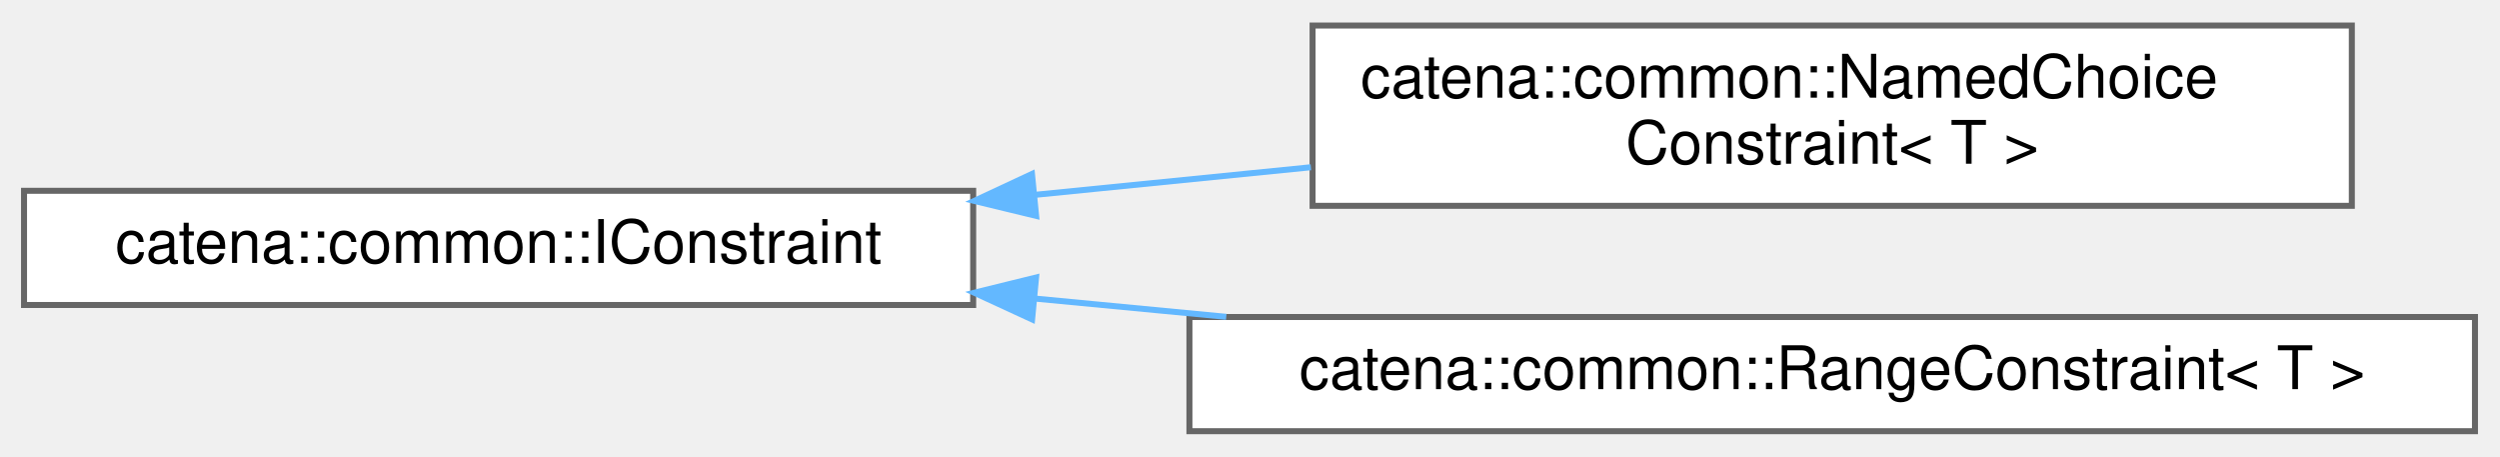
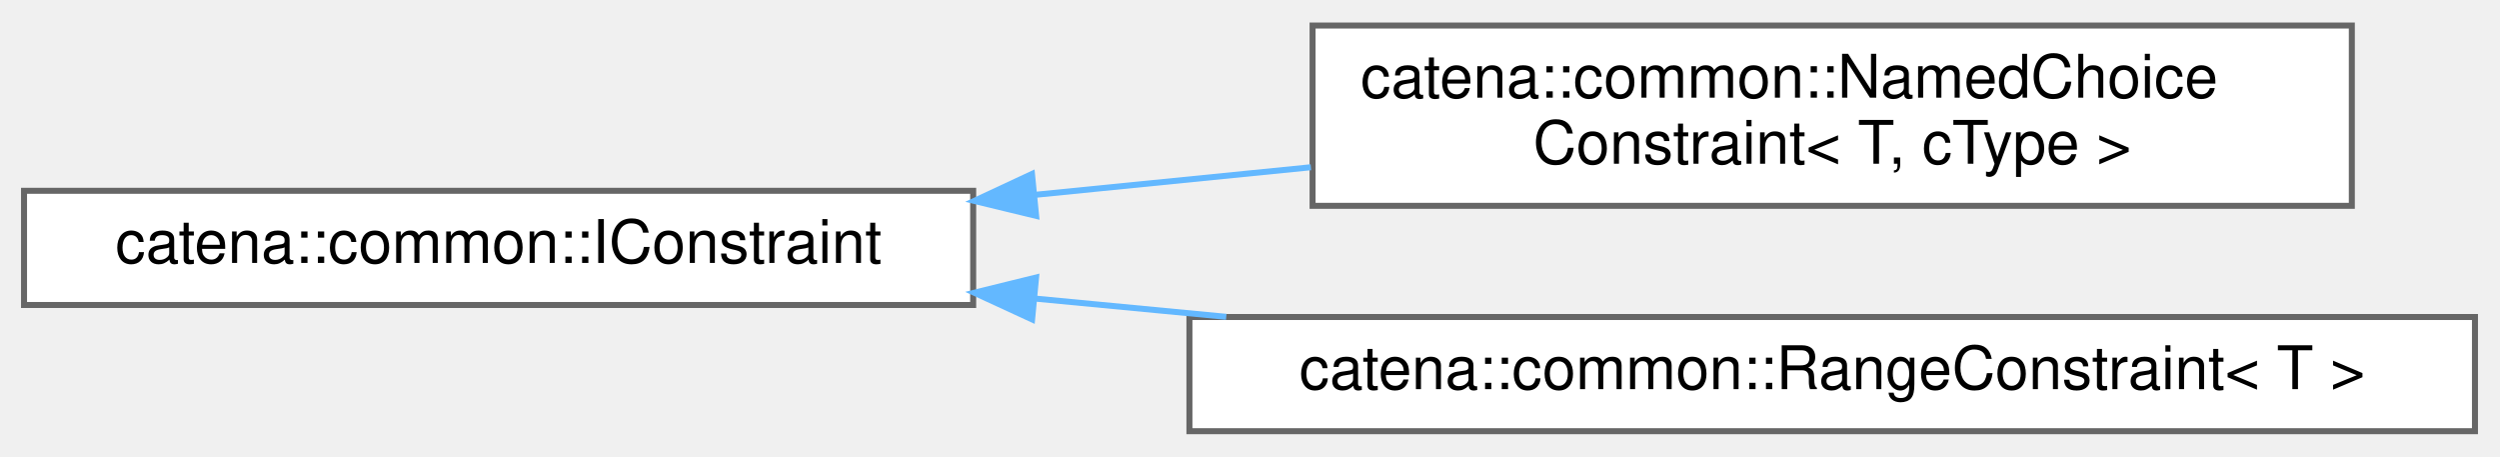
<svg xmlns="http://www.w3.org/2000/svg" xmlns:xlink="http://www.w3.org/1999/xlink" width="416pt" height="76pt" viewBox="0.00 0.00 416.00 75.50">
  <g id="graph0" class="graph" transform="scale(1 1) rotate(0) translate(4 71.5)">
    <g id="Node000000" class="node">
      <g id="a_Node000000">
        <a xlink:href="classcatena_1_1common_1_1IConstraint.html" target="_top" xlink:title="Interface for constraints.">
          <polygon fill="white" stroke="#666666" points="158,-40 0,-40 0,-21 158,-21 158,-40" />
          <text text-anchor="middle" x="79" y="-28" font-family="Helvetica,sans-Serif" font-size="10.00">catena::common::IConstraint</text>
        </a>
      </g>
    </g>
    <g id="Node000001" class="node">
      <g id="a_Node000001">
-         <a xlink:href="classcatena_1_1common_1_1NamedChoiceConstraint.html" target="_top" xlink:title="Named choice constraint, ensures a value is within a named choice.">
+         <a xlink:href="classcatena_1_1common_1_1NamedChoiceConstraint.html" target="_top" xlink:title="Named choice constraint which ensures a value is within a named choice.">
          <polygon fill="white" stroke="#666666" points="387.5,-67.5 214.5,-67.5 214.5,-37.5 387.5,-37.5 387.5,-67.5" />
          <text text-anchor="start" x="222.5" y="-55.5" font-family="Helvetica,sans-Serif" font-size="10.00">catena::common::NamedChoice</text>
-           <text text-anchor="middle" x="301" y="-44.5" font-family="Helvetica,sans-Serif" font-size="10.00">Constraint&lt; T &gt;</text>
+           <text text-anchor="middle" x="301" y="-44.5" font-family="Helvetica,sans-Serif" font-size="10.00">Constraint&lt; T, cType &gt;</text>
        </a>
      </g>
    </g>
    <g id="edge5_Node000000_Node000001" class="edge">
      <g id="a_edge5_Node000000_Node000001">
        <a xlink:title=" ">
          <path fill="none" stroke="#63b8ff" d="M168.51,-39.35C183.59,-40.86 199.22,-42.42 214.22,-43.92" />
          <polygon fill="#63b8ff" stroke="#63b8ff" points="168.48,-35.83 158.18,-38.32 167.79,-42.8 168.48,-35.83" />
        </a>
      </g>
    </g>
    <g id="Node000002" class="node">
      <g id="a_Node000002">
        <a xlink:href="classcatena_1_1common_1_1RangeConstraint.html" target="_top" xlink:title="Range constraint, ensures a value is within a range.">
          <polygon fill="white" stroke="#666666" points="408,-19 194,-19 194,0 408,0 408,-19" />
          <text text-anchor="middle" x="301" y="-7" font-family="Helvetica,sans-Serif" font-size="10.00">catena::common::RangeConstraint&lt; T &gt;</text>
        </a>
      </g>
    </g>
    <g id="edge6_Node000000_Node000002" class="edge">
      <g id="a_edge6_Node000000_Node000002">
        <a xlink:title=" ">
          <path fill="none" stroke="#63b8ff" d="M168.17,-22.08C178.68,-21.08 189.47,-20.05 200.13,-19.03" />
          <polygon fill="#63b8ff" stroke="#63b8ff" points="167.81,-18.6 158.18,-23.04 168.47,-25.57 167.81,-18.6" />
        </a>
      </g>
    </g>
  </g>
</svg>
